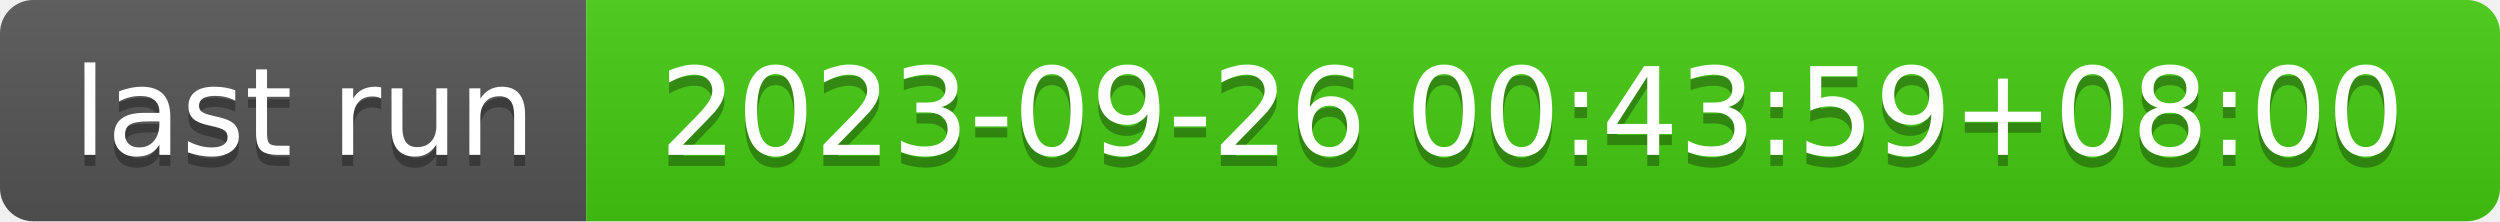
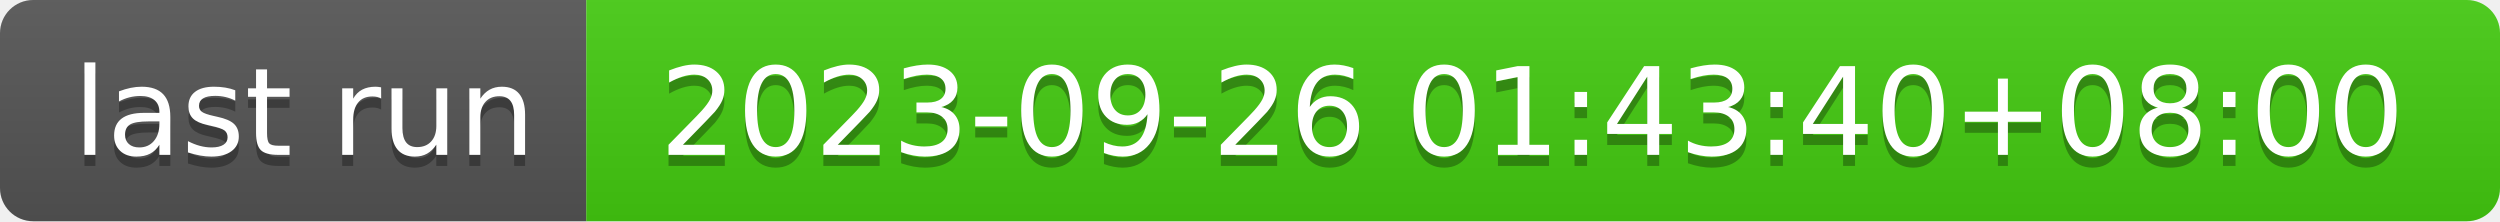
- <svg xmlns="http://www.w3.org/2000/svg" width="226" height="20" role="img" aria-label="last run: 2023-09-26 00:43:59+08:00">
+ <svg xmlns="http://www.w3.org/2000/svg" width="226" height="20" role="img" aria-label="last run: 2023-09-26 01:43:40+08:00">
  <linearGradient id="s" x2="0" y2="100%">
    <stop offset="0" stop-color="#bbb" stop-opacity=".1" />
    <stop offset="1" stop-opacity=".1" />
  </linearGradient>
  <clipPath id="r">
    <rect width="226" height="20" rx="3" fill="#fff" />
  </clipPath>
  <g clip-path="url(#r)">
    <rect width="53" height="20" fill="#555" />
    <rect x="53" width="173" height="20" fill="#4c1" />
    <rect width="226" height="20" fill="url(#s)" />
  </g>
  <g fill="#fff" text-anchor="middle" font-family="Verdana,Geneva,DejaVu Sans,sans-serif" text-rendering="geometricPrecision" font-size="110">
    <text aria-hidden="true" x="275" y="150" fill="#010101" fill-opacity=".3" transform="scale(.1)" textLength="430">last run</text>
    <text x="275" y="140" transform="scale(.1)" fill="#fff" textLength="430">last run</text>
-     <text aria-hidden="true" x="1385" y="150" fill="#010101" fill-opacity=".3" transform="scale(.1)" textLength="1630">2023-09-26 00:43:59+08:00</text>
-     <text x="1385" y="140" transform="scale(.1)" fill="#fff" textLength="1630">2023-09-26 00:43:59+08:00</text>
+     <text aria-hidden="true" x="1385" y="150" fill="#010101" fill-opacity=".3" transform="scale(.1)" textLength="1630">2023-09-26 01:43:40+08:00</text>
+     <text x="1385" y="140" transform="scale(.1)" fill="#fff" textLength="1630">2023-09-26 01:43:40+08:00</text>
  </g>
</svg>
